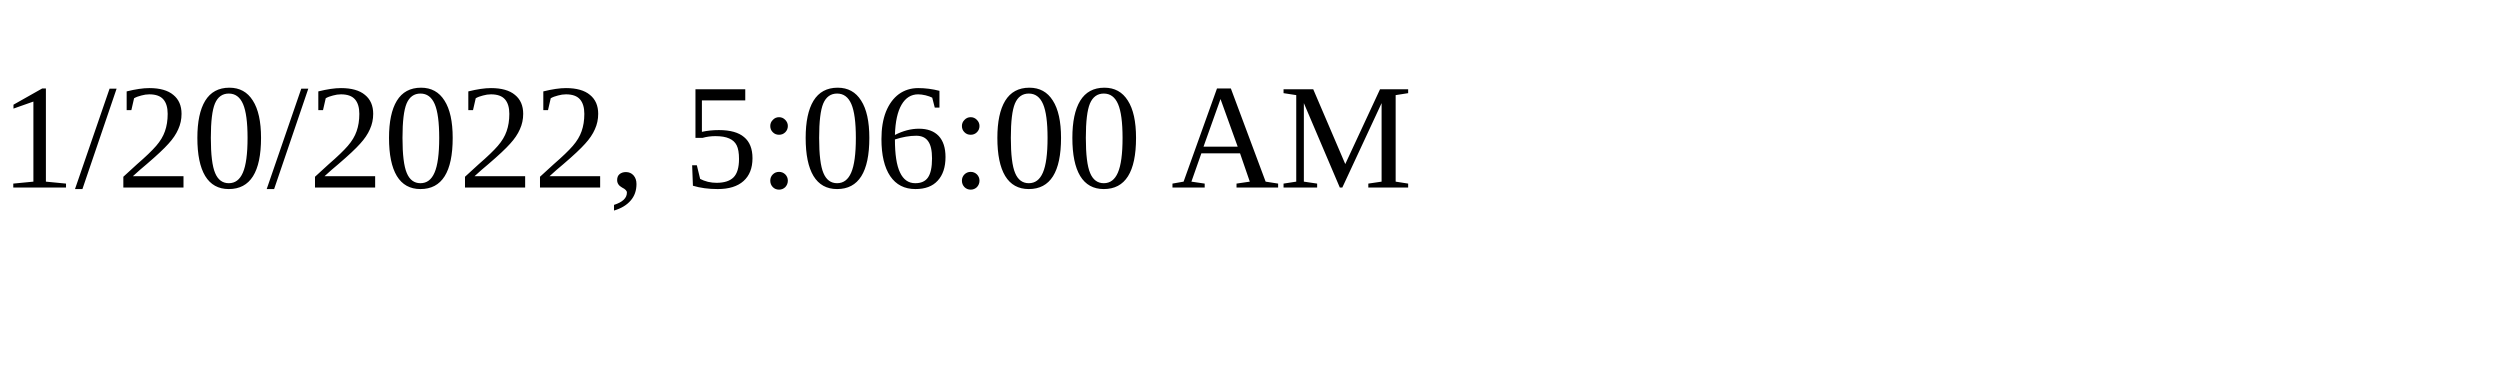
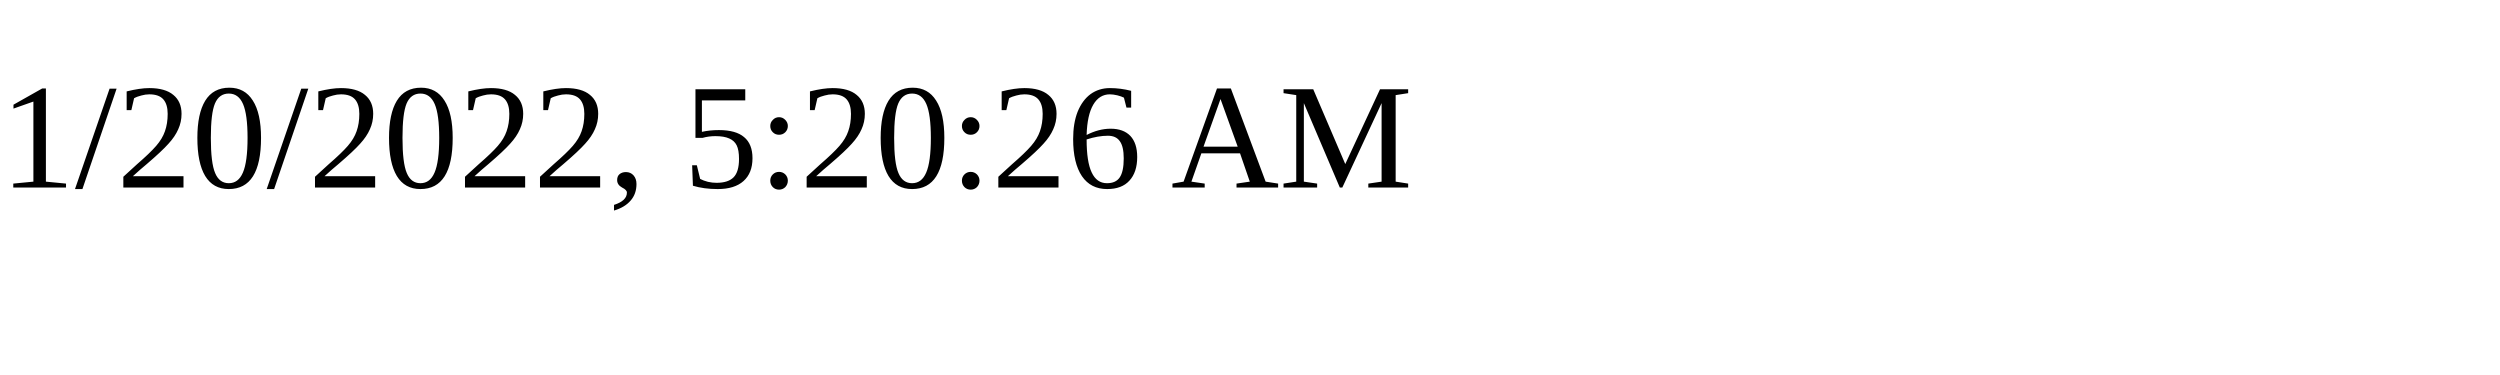
<svg xmlns="http://www.w3.org/2000/svg" height="30" width="200">
-   <text x="0" y="15">1/20/2022, 5:06:00 AM</text>
+   <text x="0" y="15">1/20/2022, 5:20:26 AM</text>
</svg>
